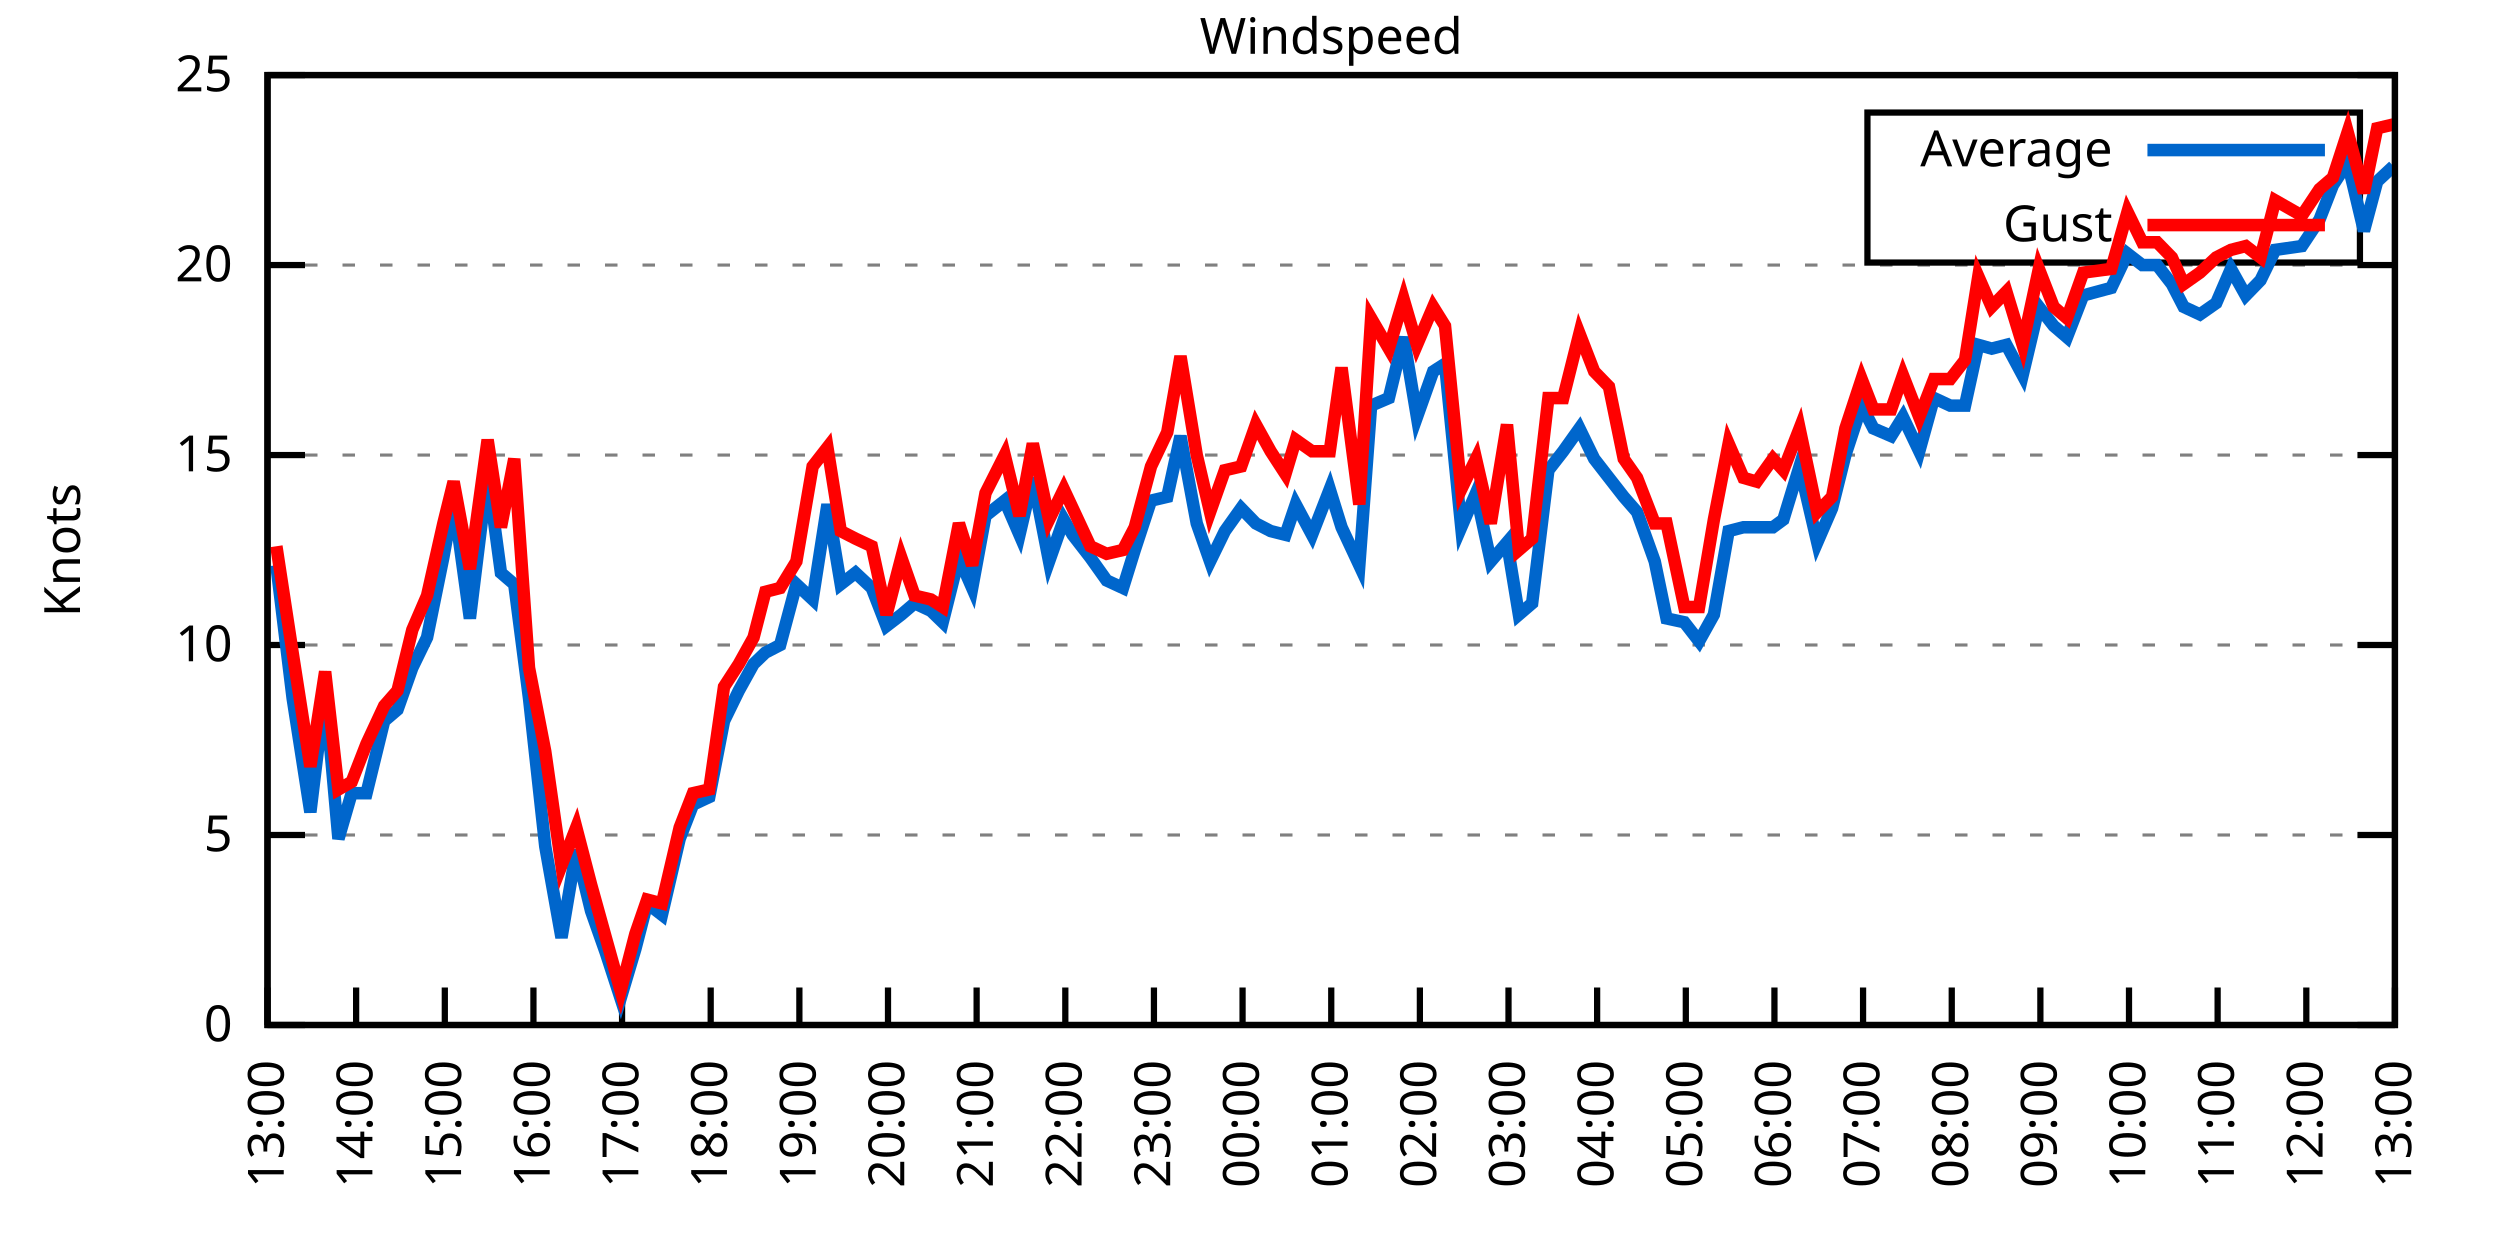
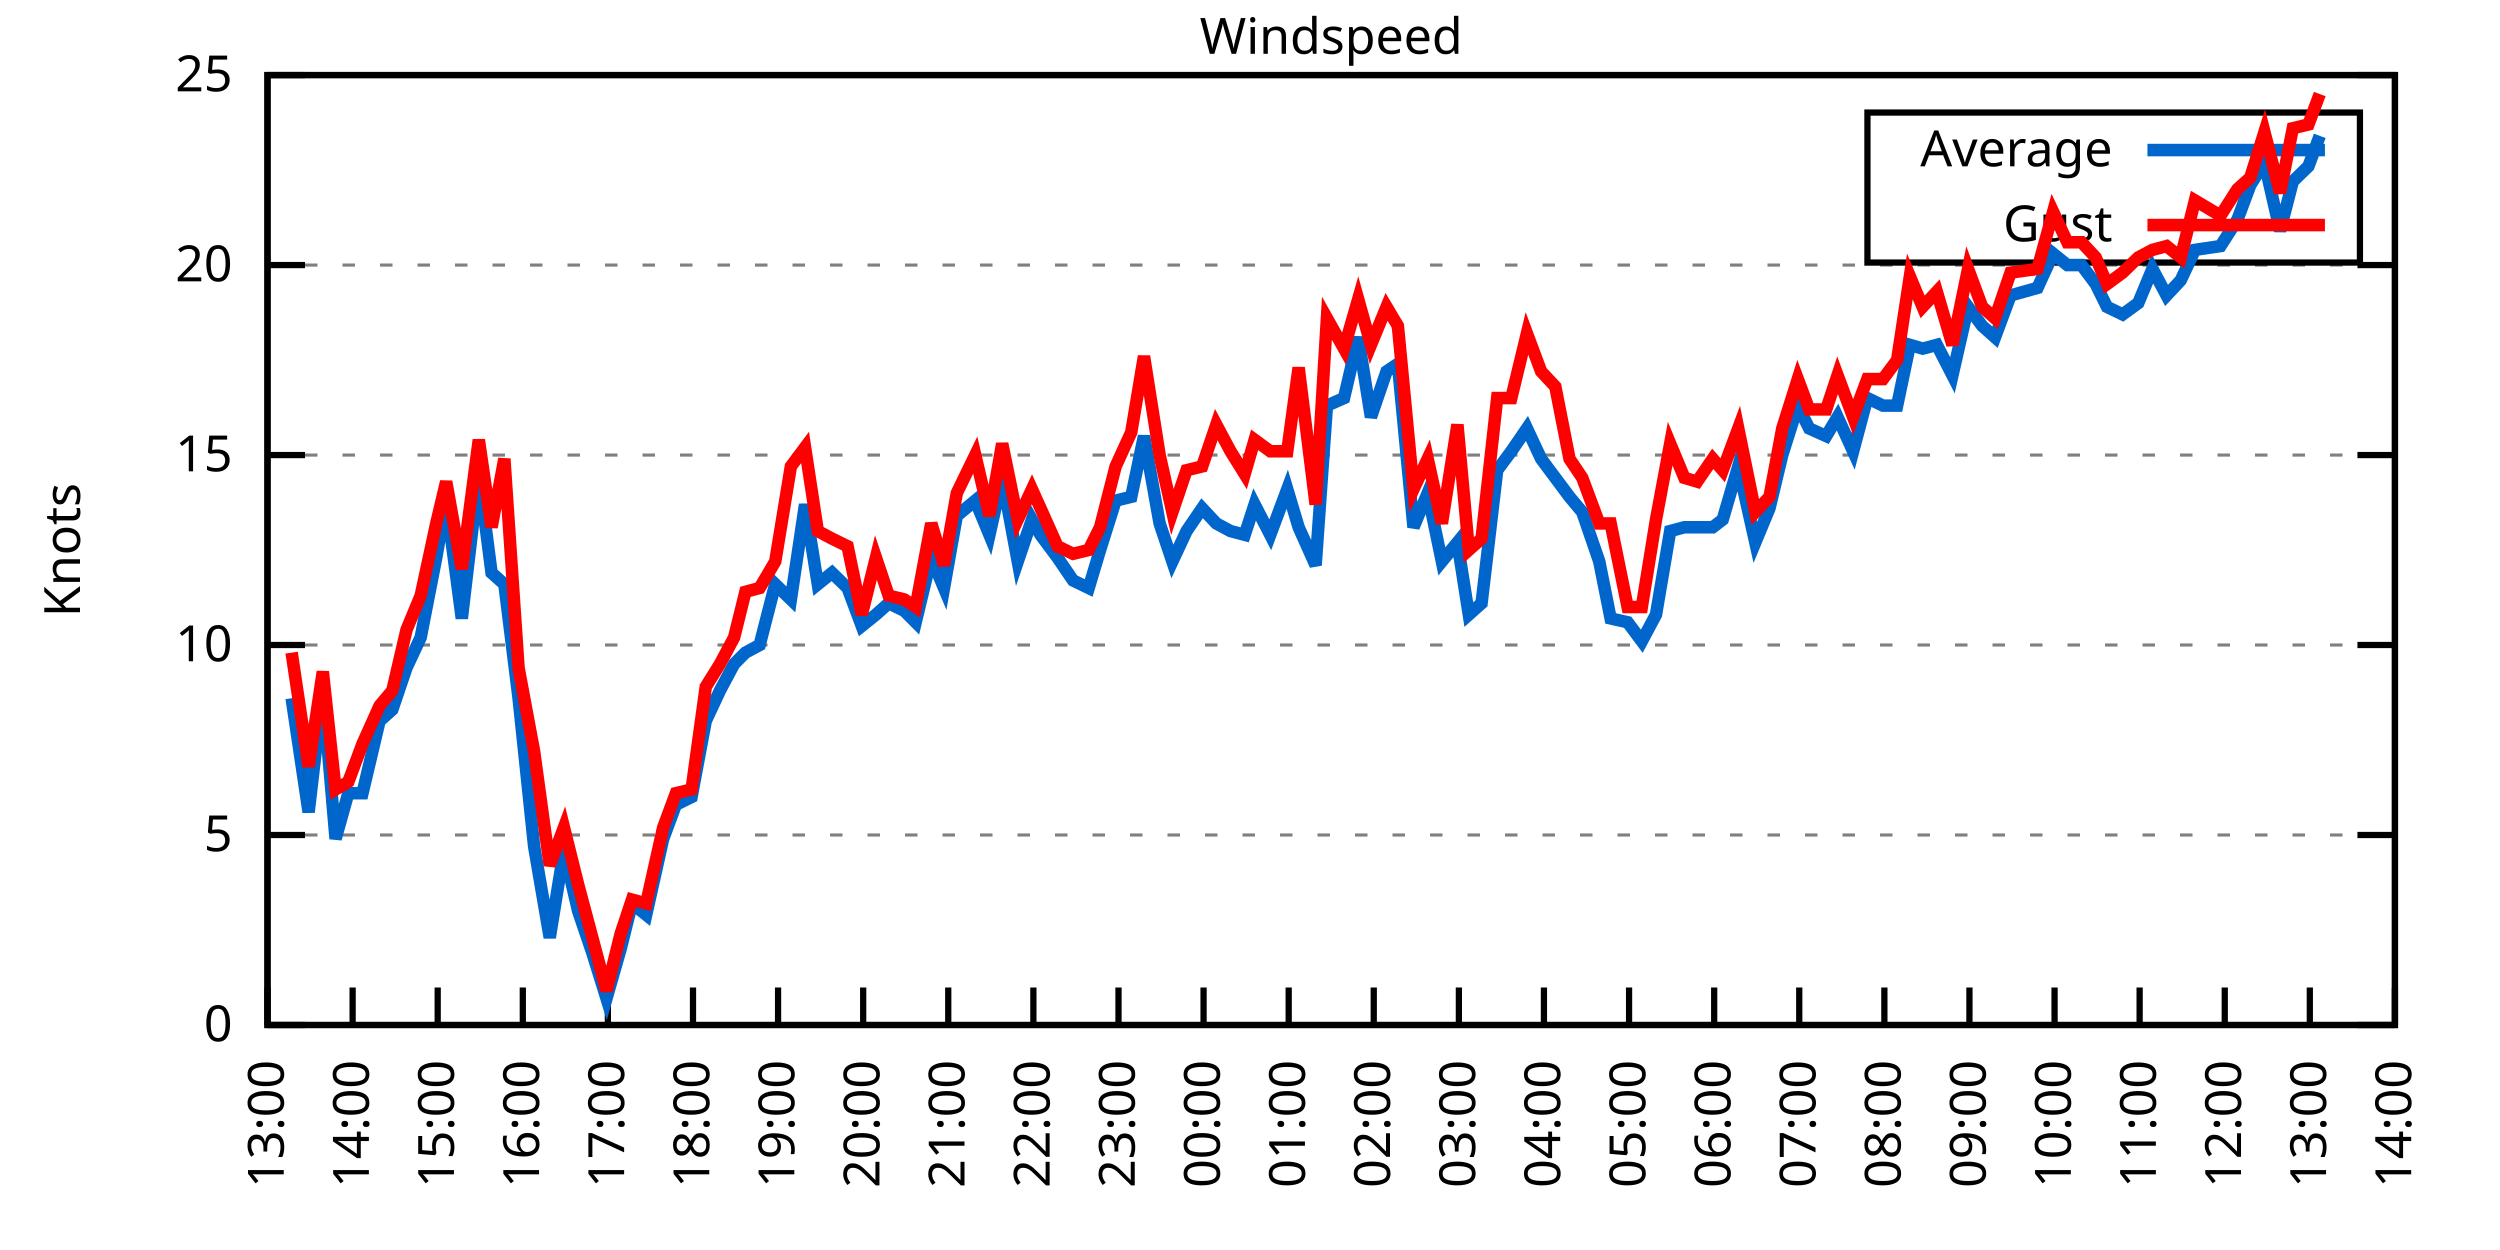
<svg xmlns="http://www.w3.org/2000/svg" xmlns:xlink="http://www.w3.org/1999/xlink" width="400" height="200" viewBox="0 0 400 200">
  <g id="gnuplot_canvas">
    <rect x="0" y="0" width="400" height="200" fill="none" />
    <defs>
      <circle id="gpDot" r="0.5" stroke-width="0.5" stroke="currentColor" />
      <path id="gpPt0" stroke-width="0.333" stroke="currentColor" d="M-1,0 h2 M0,-1 v2" />
      <path id="gpPt1" stroke-width="0.333" stroke="currentColor" d="M-1,-1 L1,1 M1,-1 L-1,1" />
      <path id="gpPt2" stroke-width="0.333" stroke="currentColor" d="M-1,0 L1,0 M0,-1 L0,1 M-1,-1 L1,1 M-1,1 L1,-1" />
      <rect id="gpPt3" stroke-width="0.333" stroke="currentColor" x="-1" y="-1" width="2" height="2" />
      <rect id="gpPt4" stroke-width="0.333" stroke="currentColor" fill="currentColor" x="-1" y="-1" width="2" height="2" />
      <circle id="gpPt5" stroke-width="0.333" stroke="currentColor" cx="0" cy="0" r="1" />
      <use xlink:href="#gpPt5" id="gpPt6" fill="currentColor" stroke="none" />
      <path id="gpPt7" stroke-width="0.333" stroke="currentColor" d="M0,-1.33 L-1.33,0.67 L1.33,0.67 z" />
      <use xlink:href="#gpPt7" id="gpPt8" fill="currentColor" stroke="none" />
      <use xlink:href="#gpPt7" id="gpPt9" stroke="currentColor" transform="rotate(180)" />
      <use xlink:href="#gpPt9" id="gpPt10" fill="currentColor" stroke="none" />
      <use xlink:href="#gpPt3" id="gpPt11" stroke="currentColor" transform="rotate(45)" />
      <use xlink:href="#gpPt11" id="gpPt12" fill="currentColor" stroke="none" />
      <path id="gpPt13" stroke-width="0.333" stroke="currentColor" d="M0,1.330 L1.265,0.411 L0.782,-1.067 L-0.782,-1.076 L-1.265,0.411 z" />
      <use xlink:href="#gpPt13" id="gpPt14" fill="currentColor" stroke="none" />
      <filter id="textbox" filterUnits="objectBoundingBox" x="0" y="0" height="1" width="1">
        <feFlood flood-color="white" flood-opacity="1" result="bgnd" />
        <feComposite in="SourceGraphic" in2="bgnd" operator="atop" />
      </filter>
      <filter id="greybox" filterUnits="objectBoundingBox" x="0" y="0" height="1" width="1">
        <feFlood flood-color="lightgrey" flood-opacity="1" result="grey" />
        <feComposite in="SourceGraphic" in2="grey" operator="atop" />
      </filter>
    </defs>
    <g fill="none" color="white" stroke="currentColor" stroke-width="1.00" stroke-linecap="butt" stroke-linejoin="miter">
</g>
    <g fill="none" color="black" stroke="currentColor" stroke-width="1.00" stroke-linecap="butt" stroke-linejoin="miter">
      <g stroke="none" shape-rendering="crispEdges">
        <polygon fill="rgb(255, 255, 255)" points="42.80,164.00 383.18,164.00 383.18,12.02 42.80,12.02 " />
      </g>
    </g>
    <g fill="none" color="black" stroke="currentColor" stroke-width="1.00" stroke-linecap="butt" stroke-linejoin="miter">
</g>
    <g fill="none" color="black" stroke="black" stroke-width="0.50" stroke-linecap="butt" stroke-linejoin="miter">
</g>
    <g fill="none" color="gray" stroke="currentColor" stroke-width="0.50" stroke-linecap="butt" stroke-linejoin="miter">
      <path stroke="gray" stroke-dasharray="2,4" class="gridline" d="M42.80,164.00 L383.19,164.00  " />
    </g>
    <g fill="none" color="gray" stroke="gray" stroke-width="1.00" stroke-linecap="butt" stroke-linejoin="miter">
</g>
    <g fill="none" color="black" stroke="currentColor" stroke-width="1.00" stroke-linecap="butt" stroke-linejoin="miter">
      <path stroke="black" d="M42.80,164.00 L48.80,164.00 M383.19,164.00 L377.19,164.00  " />
      <g transform="translate(37.20,166.60)" stroke="none" fill="black" font-family="Sans" font-size="8.00" text-anchor="end">
        <text>
          <tspan font-family="Sans"> 0</tspan>
        </text>
      </g>
    </g>
    <g fill="none" color="black" stroke="currentColor" stroke-width="1.00" stroke-linecap="butt" stroke-linejoin="miter">
</g>
    <g fill="none" color="black" stroke="black" stroke-width="0.50" stroke-linecap="butt" stroke-linejoin="miter">
</g>
    <g fill="none" color="gray" stroke="currentColor" stroke-width="0.50" stroke-linecap="butt" stroke-linejoin="miter">
      <path stroke="gray" stroke-dasharray="2,4" class="gridline" d="M42.80,133.60 L383.19,133.60  " />
    </g>
    <g fill="none" color="gray" stroke="gray" stroke-width="1.00" stroke-linecap="butt" stroke-linejoin="miter">
</g>
    <g fill="none" color="black" stroke="currentColor" stroke-width="1.00" stroke-linecap="butt" stroke-linejoin="miter">
      <path stroke="black" d="M42.80,133.60 L48.80,133.60 M383.19,133.60 L377.19,133.60  " />
      <g transform="translate(37.20,136.20)" stroke="none" fill="black" font-family="Sans" font-size="8.00" text-anchor="end">
        <text>
          <tspan font-family="Sans"> 5</tspan>
        </text>
      </g>
    </g>
    <g fill="none" color="black" stroke="currentColor" stroke-width="1.00" stroke-linecap="butt" stroke-linejoin="miter">
</g>
    <g fill="none" color="black" stroke="black" stroke-width="0.50" stroke-linecap="butt" stroke-linejoin="miter">
</g>
    <g fill="none" color="gray" stroke="currentColor" stroke-width="0.50" stroke-linecap="butt" stroke-linejoin="miter">
      <path stroke="gray" stroke-dasharray="2,4" class="gridline" d="M42.80,103.20 L383.19,103.20  " />
    </g>
    <g fill="none" color="gray" stroke="gray" stroke-width="1.00" stroke-linecap="butt" stroke-linejoin="miter">
</g>
    <g fill="none" color="black" stroke="currentColor" stroke-width="1.00" stroke-linecap="butt" stroke-linejoin="miter">
      <path stroke="black" d="M42.80,103.20 L48.80,103.20 M383.19,103.20 L377.19,103.20  " />
      <g transform="translate(37.20,105.80)" stroke="none" fill="black" font-family="Sans" font-size="8.00" text-anchor="end">
        <text>
          <tspan font-family="Sans"> 10</tspan>
        </text>
      </g>
    </g>
    <g fill="none" color="black" stroke="currentColor" stroke-width="1.00" stroke-linecap="butt" stroke-linejoin="miter">
</g>
    <g fill="none" color="black" stroke="black" stroke-width="0.50" stroke-linecap="butt" stroke-linejoin="miter">
</g>
    <g fill="none" color="gray" stroke="currentColor" stroke-width="0.50" stroke-linecap="butt" stroke-linejoin="miter">
      <path stroke="gray" stroke-dasharray="2,4" class="gridline" d="M42.80,72.81 L383.19,72.81  " />
    </g>
    <g fill="none" color="gray" stroke="gray" stroke-width="1.00" stroke-linecap="butt" stroke-linejoin="miter">
</g>
    <g fill="none" color="black" stroke="currentColor" stroke-width="1.00" stroke-linecap="butt" stroke-linejoin="miter">
      <path stroke="black" d="M42.80,72.81 L48.80,72.81 M383.19,72.81 L377.19,72.81  " />
      <g transform="translate(37.20,75.41)" stroke="none" fill="black" font-family="Sans" font-size="8.00" text-anchor="end">
        <text>
          <tspan font-family="Sans"> 15</tspan>
        </text>
      </g>
    </g>
    <g fill="none" color="black" stroke="currentColor" stroke-width="1.00" stroke-linecap="butt" stroke-linejoin="miter">
</g>
    <g fill="none" color="black" stroke="black" stroke-width="0.50" stroke-linecap="butt" stroke-linejoin="miter">
</g>
    <g fill="none" color="gray" stroke="currentColor" stroke-width="0.50" stroke-linecap="butt" stroke-linejoin="miter">
      <path stroke="gray" stroke-dasharray="2,4" class="gridline" d="M42.80,42.41 L383.19,42.41  " />
    </g>
    <g fill="none" color="gray" stroke="gray" stroke-width="1.00" stroke-linecap="butt" stroke-linejoin="miter">
</g>
    <g fill="none" color="black" stroke="currentColor" stroke-width="1.00" stroke-linecap="butt" stroke-linejoin="miter">
      <path stroke="black" d="M42.80,42.41 L48.80,42.41 M383.19,42.41 L377.19,42.41  " />
      <g transform="translate(37.20,45.01)" stroke="none" fill="black" font-family="Sans" font-size="8.00" text-anchor="end">
        <text>
          <tspan font-family="Sans"> 20</tspan>
        </text>
      </g>
    </g>
    <g fill="none" color="black" stroke="currentColor" stroke-width="1.00" stroke-linecap="butt" stroke-linejoin="miter">
</g>
    <g fill="none" color="black" stroke="black" stroke-width="0.50" stroke-linecap="butt" stroke-linejoin="miter">
</g>
    <g fill="none" color="gray" stroke="currentColor" stroke-width="0.50" stroke-linecap="butt" stroke-linejoin="miter">
      <path stroke="gray" stroke-dasharray="2,4" class="gridline" d="M42.80,12.01 L383.19,12.01  " />
    </g>
    <g fill="none" color="gray" stroke="gray" stroke-width="1.00" stroke-linecap="butt" stroke-linejoin="miter">
</g>
    <g fill="none" color="black" stroke="currentColor" stroke-width="1.00" stroke-linecap="butt" stroke-linejoin="miter">
      <path stroke="black" d="M42.80,12.01 L48.80,12.01 M383.19,12.01 L377.19,12.01  " />
      <g transform="translate(37.20,14.61)" stroke="none" fill="black" font-family="Sans" font-size="8.00" text-anchor="end">
        <text>
          <tspan font-family="Sans"> 25</tspan>
        </text>
      </g>
    </g>
    <g fill="none" color="black" stroke="currentColor" stroke-width="1.00" stroke-linecap="butt" stroke-linejoin="miter">
      <path stroke="black" d="M42.80,164.00 L42.80,158.00  " />
      <g transform="translate(45.40,169.60) rotate(270.00)" stroke="none" fill="black" font-family="Sans" font-size="8.00" text-anchor="end">
        <text>
          <tspan font-family="Sans">13:00</tspan>
        </text>
      </g>
    </g>
    <g fill="none" color="black" stroke="currentColor" stroke-width="1.00" stroke-linecap="butt" stroke-linejoin="miter">
-       <path stroke="black" d="M56.98,164.00 L56.98,158.00  " />
-       <g transform="translate(59.58,169.60) rotate(270.00)" stroke="none" fill="black" font-family="Sans" font-size="8.00" text-anchor="end">
+       <path stroke="black" d="M56.42,164.00 L56.42,158.00  " />
+       <g transform="translate(59.02,169.60) rotate(270.00)" stroke="none" fill="black" font-family="Sans" font-size="8.00" text-anchor="end">
        <text>
          <tspan font-family="Sans">14:00</tspan>
        </text>
      </g>
    </g>
    <g fill="none" color="black" stroke="currentColor" stroke-width="1.00" stroke-linecap="butt" stroke-linejoin="miter">
-       <path stroke="black" d="M71.17,164.00 L71.17,158.00  " />
-       <g transform="translate(73.77,169.60) rotate(270.00)" stroke="none" fill="black" font-family="Sans" font-size="8.00" text-anchor="end">
+       <path stroke="black" d="M70.03,164.00 L70.03,158.00  " />
+       <g transform="translate(72.63,169.60) rotate(270.00)" stroke="none" fill="black" font-family="Sans" font-size="8.00" text-anchor="end">
        <text>
          <tspan font-family="Sans">15:00</tspan>
        </text>
      </g>
    </g>
    <g fill="none" color="black" stroke="currentColor" stroke-width="1.00" stroke-linecap="butt" stroke-linejoin="miter">
-       <path stroke="black" d="M85.35,164.00 L85.35,158.00  " />
-       <g transform="translate(87.95,169.60) rotate(270.00)" stroke="none" fill="black" font-family="Sans" font-size="8.00" text-anchor="end">
+       <path stroke="black" d="M83.65,164.00 L83.65,158.00  " />
+       <g transform="translate(86.25,169.60) rotate(270.00)" stroke="none" fill="black" font-family="Sans" font-size="8.00" text-anchor="end">
        <text>
          <tspan font-family="Sans">16:00</tspan>
        </text>
      </g>
    </g>
    <g fill="none" color="black" stroke="currentColor" stroke-width="1.00" stroke-linecap="butt" stroke-linejoin="miter">
-       <path stroke="black" d="M99.53,164.00 L99.53,158.00  " />
-       <g transform="translate(102.13,169.60) rotate(270.00)" stroke="none" fill="black" font-family="Sans" font-size="8.00" text-anchor="end">
+       <path stroke="black" d="M97.26,164.00 L97.26,158.00  " />
+       <g transform="translate(99.86,169.60) rotate(270.00)" stroke="none" fill="black" font-family="Sans" font-size="8.00" text-anchor="end">
        <text>
          <tspan font-family="Sans">17:00</tspan>
        </text>
      </g>
    </g>
    <g fill="none" color="black" stroke="currentColor" stroke-width="1.00" stroke-linecap="butt" stroke-linejoin="miter">
-       <path stroke="black" d="M113.71,164.00 L113.71,158.00  " />
-       <g transform="translate(116.31,169.60) rotate(270.00)" stroke="none" fill="black" font-family="Sans" font-size="8.00" text-anchor="end">
+       <path stroke="black" d="M110.88,164.00 L110.88,158.00  " />
+       <g transform="translate(113.48,169.60) rotate(270.00)" stroke="none" fill="black" font-family="Sans" font-size="8.00" text-anchor="end">
        <text>
          <tspan font-family="Sans">18:00</tspan>
        </text>
      </g>
    </g>
    <g fill="none" color="black" stroke="currentColor" stroke-width="1.00" stroke-linecap="butt" stroke-linejoin="miter">
-       <path stroke="black" d="M127.90,164.00 L127.90,158.00  " />
-       <g transform="translate(130.50,169.60) rotate(270.00)" stroke="none" fill="black" font-family="Sans" font-size="8.00" text-anchor="end">
+       <path stroke="black" d="M124.49,164.00 L124.49,158.00  " />
+       <g transform="translate(127.09,169.60) rotate(270.00)" stroke="none" fill="black" font-family="Sans" font-size="8.00" text-anchor="end">
        <text>
          <tspan font-family="Sans">19:00</tspan>
        </text>
      </g>
    </g>
    <g fill="none" color="black" stroke="currentColor" stroke-width="1.00" stroke-linecap="butt" stroke-linejoin="miter">
-       <path stroke="black" d="M142.08,164.00 L142.08,158.00  " />
-       <g transform="translate(144.68,169.60) rotate(270.00)" stroke="none" fill="black" font-family="Sans" font-size="8.00" text-anchor="end">
+       <path stroke="black" d="M138.11,164.00 L138.11,158.00  " />
+       <g transform="translate(140.71,169.60) rotate(270.00)" stroke="none" fill="black" font-family="Sans" font-size="8.00" text-anchor="end">
        <text>
          <tspan font-family="Sans">20:00</tspan>
        </text>
      </g>
    </g>
    <g fill="none" color="black" stroke="currentColor" stroke-width="1.00" stroke-linecap="butt" stroke-linejoin="miter">
-       <path stroke="black" d="M156.26,164.00 L156.26,158.00  " />
-       <g transform="translate(158.86,169.60) rotate(270.00)" stroke="none" fill="black" font-family="Sans" font-size="8.00" text-anchor="end">
+       <path stroke="black" d="M151.72,164.00 L151.72,158.00  " />
+       <g transform="translate(154.32,169.60) rotate(270.00)" stroke="none" fill="black" font-family="Sans" font-size="8.00" text-anchor="end">
        <text>
          <tspan font-family="Sans">21:00</tspan>
        </text>
      </g>
    </g>
    <g fill="none" color="black" stroke="currentColor" stroke-width="1.00" stroke-linecap="butt" stroke-linejoin="miter">
-       <path stroke="black" d="M170.45,164.00 L170.45,158.00  " />
-       <g transform="translate(173.05,169.60) rotate(270.00)" stroke="none" fill="black" font-family="Sans" font-size="8.00" text-anchor="end">
+       <path stroke="black" d="M165.34,164.00 L165.34,158.00  " />
+       <g transform="translate(167.94,169.60) rotate(270.00)" stroke="none" fill="black" font-family="Sans" font-size="8.00" text-anchor="end">
        <text>
          <tspan font-family="Sans">22:00</tspan>
        </text>
      </g>
    </g>
    <g fill="none" color="black" stroke="currentColor" stroke-width="1.00" stroke-linecap="butt" stroke-linejoin="miter">
-       <path stroke="black" d="M184.63,164.00 L184.63,158.00  " />
-       <g transform="translate(187.23,169.60) rotate(270.00)" stroke="none" fill="black" font-family="Sans" font-size="8.00" text-anchor="end">
+       <path stroke="black" d="M178.96,164.00 L178.96,158.00  " />
+       <g transform="translate(181.56,169.60) rotate(270.00)" stroke="none" fill="black" font-family="Sans" font-size="8.00" text-anchor="end">
        <text>
          <tspan font-family="Sans">23:00</tspan>
        </text>
      </g>
    </g>
    <g fill="none" color="black" stroke="currentColor" stroke-width="1.00" stroke-linecap="butt" stroke-linejoin="miter">
-       <path stroke="black" d="M198.81,164.00 L198.81,158.00  " />
-       <g transform="translate(201.41,169.60) rotate(270.00)" stroke="none" fill="black" font-family="Sans" font-size="8.00" text-anchor="end">
+       <path stroke="black" d="M192.57,164.00 L192.57,158.00  " />
+       <g transform="translate(195.17,169.60) rotate(270.00)" stroke="none" fill="black" font-family="Sans" font-size="8.00" text-anchor="end">
        <text>
          <tspan font-family="Sans">00:00</tspan>
        </text>
      </g>
    </g>
    <g fill="none" color="black" stroke="currentColor" stroke-width="1.00" stroke-linecap="butt" stroke-linejoin="miter">
-       <path stroke="black" d="M213.00,164.00 L213.00,158.00  " />
-       <g transform="translate(215.60,169.60) rotate(270.00)" stroke="none" fill="black" font-family="Sans" font-size="8.00" text-anchor="end">
+       <path stroke="black" d="M206.19,164.00 L206.19,158.00  " />
+       <g transform="translate(208.79,169.60) rotate(270.00)" stroke="none" fill="black" font-family="Sans" font-size="8.00" text-anchor="end">
        <text>
          <tspan font-family="Sans">01:00</tspan>
        </text>
      </g>
    </g>
    <g fill="none" color="black" stroke="currentColor" stroke-width="1.00" stroke-linecap="butt" stroke-linejoin="miter">
-       <path stroke="black" d="M227.18,164.00 L227.18,158.00  " />
-       <g transform="translate(229.78,169.60) rotate(270.00)" stroke="none" fill="black" font-family="Sans" font-size="8.00" text-anchor="end">
+       <path stroke="black" d="M219.80,164.00 L219.80,158.00  " />
+       <g transform="translate(222.40,169.60) rotate(270.00)" stroke="none" fill="black" font-family="Sans" font-size="8.00" text-anchor="end">
        <text>
          <tspan font-family="Sans">02:00</tspan>
        </text>
      </g>
    </g>
    <g fill="none" color="black" stroke="currentColor" stroke-width="1.00" stroke-linecap="butt" stroke-linejoin="miter">
-       <path stroke="black" d="M241.36,164.00 L241.36,158.00  " />
-       <g transform="translate(243.96,169.60) rotate(270.00)" stroke="none" fill="black" font-family="Sans" font-size="8.00" text-anchor="end">
+       <path stroke="black" d="M233.42,164.00 L233.42,158.00  " />
+       <g transform="translate(236.02,169.60) rotate(270.00)" stroke="none" fill="black" font-family="Sans" font-size="8.00" text-anchor="end">
        <text>
          <tspan font-family="Sans">03:00</tspan>
        </text>
      </g>
    </g>
    <g fill="none" color="black" stroke="currentColor" stroke-width="1.00" stroke-linecap="butt" stroke-linejoin="miter">
-       <path stroke="black" d="M255.54,164.00 L255.54,158.00  " />
-       <g transform="translate(258.14,169.60) rotate(270.00)" stroke="none" fill="black" font-family="Sans" font-size="8.00" text-anchor="end">
+       <path stroke="black" d="M247.03,164.00 L247.03,158.00  " />
+       <g transform="translate(249.63,169.60) rotate(270.00)" stroke="none" fill="black" font-family="Sans" font-size="8.00" text-anchor="end">
        <text>
          <tspan font-family="Sans">04:00</tspan>
        </text>
      </g>
    </g>
    <g fill="none" color="black" stroke="currentColor" stroke-width="1.00" stroke-linecap="butt" stroke-linejoin="miter">
-       <path stroke="black" d="M269.73,164.00 L269.73,158.00  " />
-       <g transform="translate(272.33,169.60) rotate(270.00)" stroke="none" fill="black" font-family="Sans" font-size="8.00" text-anchor="end">
+       <path stroke="black" d="M260.65,164.00 L260.65,158.00  " />
+       <g transform="translate(263.25,169.60) rotate(270.00)" stroke="none" fill="black" font-family="Sans" font-size="8.00" text-anchor="end">
        <text>
          <tspan font-family="Sans">05:00</tspan>
        </text>
      </g>
    </g>
    <g fill="none" color="black" stroke="currentColor" stroke-width="1.00" stroke-linecap="butt" stroke-linejoin="miter">
-       <path stroke="black" d="M283.91,164.00 L283.91,158.00  " />
-       <g transform="translate(286.51,169.60) rotate(270.00)" stroke="none" fill="black" font-family="Sans" font-size="8.00" text-anchor="end">
+       <path stroke="black" d="M274.27,164.00 L274.27,158.00  " />
+       <g transform="translate(276.87,169.60) rotate(270.00)" stroke="none" fill="black" font-family="Sans" font-size="8.00" text-anchor="end">
        <text>
          <tspan font-family="Sans">06:00</tspan>
        </text>
      </g>
    </g>
    <g fill="none" color="black" stroke="currentColor" stroke-width="1.00" stroke-linecap="butt" stroke-linejoin="miter">
-       <path stroke="black" d="M298.09,164.00 L298.09,158.00  " />
-       <g transform="translate(300.69,169.60) rotate(270.00)" stroke="none" fill="black" font-family="Sans" font-size="8.00" text-anchor="end">
+       <path stroke="black" d="M287.88,164.00 L287.88,158.00  " />
+       <g transform="translate(290.48,169.60) rotate(270.00)" stroke="none" fill="black" font-family="Sans" font-size="8.00" text-anchor="end">
        <text>
          <tspan font-family="Sans">07:00</tspan>
        </text>
      </g>
    </g>
    <g fill="none" color="black" stroke="currentColor" stroke-width="1.00" stroke-linecap="butt" stroke-linejoin="miter">
-       <path stroke="black" d="M312.28,164.00 L312.28,158.00  " />
-       <g transform="translate(314.88,169.60) rotate(270.00)" stroke="none" fill="black" font-family="Sans" font-size="8.00" text-anchor="end">
+       <path stroke="black" d="M301.50,164.00 L301.50,158.00  " />
+       <g transform="translate(304.10,169.60) rotate(270.00)" stroke="none" fill="black" font-family="Sans" font-size="8.00" text-anchor="end">
        <text>
          <tspan font-family="Sans">08:00</tspan>
        </text>
      </g>
    </g>
    <g fill="none" color="black" stroke="currentColor" stroke-width="1.00" stroke-linecap="butt" stroke-linejoin="miter">
-       <path stroke="black" d="M326.46,164.00 L326.46,158.00  " />
-       <g transform="translate(329.06,169.60) rotate(270.00)" stroke="none" fill="black" font-family="Sans" font-size="8.00" text-anchor="end">
+       <path stroke="black" d="M315.11,164.00 L315.11,158.00  " />
+       <g transform="translate(317.71,169.60) rotate(270.00)" stroke="none" fill="black" font-family="Sans" font-size="8.00" text-anchor="end">
        <text>
          <tspan font-family="Sans">09:00</tspan>
        </text>
      </g>
    </g>
    <g fill="none" color="black" stroke="currentColor" stroke-width="1.00" stroke-linecap="butt" stroke-linejoin="miter">
-       <path stroke="black" d="M340.64,164.00 L340.64,158.00  " />
-       <g transform="translate(343.24,169.60) rotate(270.00)" stroke="none" fill="black" font-family="Sans" font-size="8.00" text-anchor="end">
+       <path stroke="black" d="M328.73,164.00 L328.73,158.00  " />
+       <g transform="translate(331.33,169.60) rotate(270.00)" stroke="none" fill="black" font-family="Sans" font-size="8.00" text-anchor="end">
        <text>
          <tspan font-family="Sans">10:00</tspan>
        </text>
      </g>
    </g>
    <g fill="none" color="black" stroke="currentColor" stroke-width="1.00" stroke-linecap="butt" stroke-linejoin="miter">
-       <path stroke="black" d="M354.82,164.00 L354.82,158.00  " />
-       <g transform="translate(357.42,169.60) rotate(270.00)" stroke="none" fill="black" font-family="Sans" font-size="8.00" text-anchor="end">
+       <path stroke="black" d="M342.34,164.00 L342.34,158.00  " />
+       <g transform="translate(344.94,169.60) rotate(270.00)" stroke="none" fill="black" font-family="Sans" font-size="8.00" text-anchor="end">
        <text>
          <tspan font-family="Sans">11:00</tspan>
        </text>
      </g>
    </g>
    <g fill="none" color="black" stroke="currentColor" stroke-width="1.00" stroke-linecap="butt" stroke-linejoin="miter">
-       <path stroke="black" d="M369.01,164.00 L369.01,158.00  " />
-       <g transform="translate(371.61,169.60) rotate(270.00)" stroke="none" fill="black" font-family="Sans" font-size="8.00" text-anchor="end">
+       <path stroke="black" d="M355.96,164.00 L355.96,158.00  " />
+       <g transform="translate(358.56,169.60) rotate(270.00)" stroke="none" fill="black" font-family="Sans" font-size="8.00" text-anchor="end">
        <text>
          <tspan font-family="Sans">12:00</tspan>
+         </text>
+       </g>
+     </g>
+     <g fill="none" color="black" stroke="currentColor" stroke-width="1.00" stroke-linecap="butt" stroke-linejoin="miter">
+       <path stroke="black" d="M369.57,164.00 L369.57,158.00  " />
+       <g transform="translate(372.17,169.60) rotate(270.00)" stroke="none" fill="black" font-family="Sans" font-size="8.00" text-anchor="end">
+         <text>
+           <tspan font-family="Sans">13:00</tspan>
        </text>
      </g>
    </g>
    <g fill="none" color="black" stroke="currentColor" stroke-width="1.00" stroke-linecap="butt" stroke-linejoin="miter">
      <path stroke="black" d="M383.19,164.00 L383.19,158.00  " />
      <g transform="translate(385.79,169.60) rotate(270.00)" stroke="none" fill="black" font-family="Sans" font-size="8.00" text-anchor="end">
        <text>
-           <tspan font-family="Sans">13:00</tspan>
+           <tspan font-family="Sans">14:00</tspan>
        </text>
      </g>
    </g>
    <g fill="none" color="black" stroke="currentColor" stroke-width="1.00" stroke-linecap="butt" stroke-linejoin="miter">
</g>
    <g fill="none" color="black" stroke="currentColor" stroke-width="1.00" stroke-linecap="butt" stroke-linejoin="miter">
      <path stroke="black" d="M42.80,12.01 L42.80,164.00 L383.19,164.00 L383.19,12.01 L42.80,12.01 Z  " />
    </g>
    <g fill="none" color="black" stroke="currentColor" stroke-width="1.00" stroke-linecap="butt" stroke-linejoin="miter">
</g>
    <g fill="none" color="black" stroke="currentColor" stroke-width="1.00" stroke-linecap="butt" stroke-linejoin="miter">
      <path stroke="black" d="M298.79,42.01 L298.79,18.01 L377.59,18.01 L377.59,42.01 L298.79,42.01 Z  " />
    </g>
    <g id="Windspeed_plot_1">
      <g fill="none" color="white" stroke="black" stroke-width="2.00" stroke-linecap="butt" stroke-linejoin="miter">
</g>
      <g fill="none" color="black" stroke="currentColor" stroke-width="2.00" stroke-linecap="butt" stroke-linejoin="miter">
        <g transform="translate(337.99,26.61)" stroke="none" fill="black" font-family="Sans" font-size="8.00" text-anchor="end">
          <text>
            <tspan font-family="Sans">Average</tspan>
          </text>
        </g>
      </g>
      <g fill="none" color="black" stroke="currentColor" stroke-width="2.00" stroke-linecap="butt" stroke-linejoin="miter">
-         <path stroke="rgb(  0, 102, 204)" d="M343.59,24.01 L371.99,24.01 M44.22,90.44 L46.82,111.72 L49.66,129.95 L52.02,110.50 L54.15,134.21 L56.27,126.91   L58.64,126.91 L61.47,115.36 L63.60,113.54 L65.97,106.85 L68.33,101.99 L70.93,89.22 L72.58,80.10 L75.18,98.95   L78.02,75.85 L80.15,91.65 L82.28,93.48 L84.64,111.72 L87.24,135.43 L89.84,150.02 L92.20,136.03 L94.57,145.76   L96.93,152.45 L99.30,159.74 L101.66,151.84 L103.55,144.55 L105.91,146.37 L108.75,134.21 L110.88,128.74 L113.48,127.52   L115.84,115.36 L118.21,110.50 L120.57,106.24 L122.46,104.42 L124.82,103.20 L127.42,93.48 L130.02,95.91 L132.39,80.71   L134.52,93.48 L136.88,91.65 L139.48,94.08 L141.84,100.16 L144.21,98.34 L146.34,96.52 L148.94,97.73 L150.83,99.56   L153.43,89.22 L155.55,94.08 L157.68,82.53 L160.75,80.10 L163.12,85.57 L165.25,76.45 L167.85,89.83 L170.21,83.14   L171.63,85.57 L174.46,89.22 L177.06,92.87 L179.67,94.08 L181.56,88.00 L184.16,80.10 L186.76,79.49 L188.88,69.77   L191.48,83.75 L193.61,89.83 L195.98,84.97 L198.58,81.32 L200.94,83.75 L203.30,84.97 L205.67,85.57 L207.32,80.71   L209.92,85.57 L212.76,78.28 L214.65,84.36 L217.49,90.44 L219.38,64.90 L222.21,63.69 L224.58,53.96 L226.71,66.73   L229.31,59.43 L231.20,58.21 L233.80,84.36 L236.16,78.89 L238.52,89.83 L241.12,86.79 L243.02,98.34 L245.14,96.52   L247.74,75.24 L250.11,72.20 L252.71,68.55 L255.07,73.41 L257.43,76.45 L259.80,79.49 L261.93,81.93 L264.76,89.83   L266.65,98.95 L269.49,99.56 L271.85,102.60 L274.22,98.34 L276.58,84.97 L278.95,84.36 L281.07,84.36 L283.67,84.36   L285.33,83.14 L287.93,74.63 L290.76,86.79 L293.13,81.32 L295.26,72.81 L297.86,64.90 L299.75,68.55 L302.58,69.77   L304.47,66.73 L307.08,72.20 L309.44,63.69 L312.04,64.90 L314.40,64.90 L316.53,55.18 L318.66,55.78 L321.02,55.18   L323.62,60.04 L326.22,49.10 L328.59,52.14 L330.71,53.96 L333.31,47.27 L337.80,46.06 L340.40,40.58 L342.77,42.41   L345.13,42.41 L347.50,45.45 L349.39,49.10 L351.99,50.31 L354.59,48.49 L356.95,43.02 L359.32,47.27 L361.68,44.84   L364.04,39.98 L368.30,39.37 L371.13,35.11 L373.26,29.64 L375.63,25.99 L378.23,36.94 L380.35,29.03 L382.95,26.60    " />
+         <path stroke="rgb(  0, 102, 204)" d="M343.59,24.01 L371.99,24.01 M46.66,111.72 L49.38,129.95 L51.65,110.50 L53.69,134.21 L55.73,126.91 L58.00,126.91   L60.73,115.36 L62.77,113.54 L65.04,106.85 L67.31,101.99 L69.80,89.22 L71.39,80.10 L73.89,98.95 L76.61,75.85   L78.65,91.65 L80.70,93.48 L82.97,111.72 L85.46,135.43 L87.96,150.02 L90.23,136.03 L92.50,145.76 L94.77,152.45   L97.04,159.74 L99.30,151.84 L101.12,144.55 L103.39,146.37 L106.11,134.21 L108.15,128.74 L110.65,127.52 L112.92,115.36   L115.19,110.50 L117.46,106.24 L119.27,104.42 L121.54,103.20 L124.04,93.48 L126.54,95.91 L128.81,80.71 L130.85,93.48   L133.12,91.65 L135.61,94.08 L137.88,100.16 L140.15,98.34 L142.19,96.52 L144.69,97.73 L146.51,99.56 L149.00,89.22   L151.04,94.08 L153.09,82.53 L156.04,80.10 L158.31,85.57 L160.35,76.45 L162.84,89.83 L165.11,83.14 L166.48,85.57   L169.20,89.22 L171.69,92.87 L174.19,94.08 L176.01,88.00 L178.50,80.10 L181.00,79.49 L183.04,69.77 L185.54,83.75   L187.58,89.83 L189.85,84.97 L192.34,81.32 L194.61,83.75 L196.88,84.97 L199.15,85.57 L200.74,80.71 L203.24,85.57   L205.96,78.28 L207.78,84.36 L210.50,90.44 L212.31,64.90 L215.04,63.69 L217.31,53.96 L219.35,66.73 L221.85,59.43   L223.66,58.21 L226.16,84.36 L228.43,78.89 L230.70,89.83 L233.19,86.79 L235.01,98.34 L237.05,96.52 L239.55,75.24   L241.81,72.20 L244.31,68.55 L246.58,73.41 L248.85,76.45 L251.12,79.49 L253.16,81.93 L255.88,89.83 L257.70,98.95   L260.42,99.56 L262.69,102.60 L264.96,98.34 L267.23,84.97 L269.50,84.36 L271.54,84.36 L274.04,84.36 L275.63,83.14   L278.12,74.63 L280.85,86.79 L283.12,81.32 L285.16,72.81 L287.65,64.90 L289.47,68.55 L292.19,69.77 L294.01,66.73   L296.50,72.20 L298.77,63.69 L301.27,64.90 L303.54,64.90 L305.58,55.18 L307.62,55.78 L309.89,55.18 L312.39,60.04   L314.89,49.10 L317.15,52.14 L319.20,53.96 L321.69,47.27 L326.00,46.06 L328.50,40.58 L330.77,42.41 L333.04,42.41   L335.31,45.45 L337.12,49.10 L339.62,50.31 L342.12,48.49 L344.39,43.02 L346.65,47.27 L348.92,44.84 L351.19,39.98   L355.28,39.37 L358.00,35.11 L360.04,29.64 L362.31,25.99 L364.81,36.94 L366.85,29.03 L369.35,26.60 L371.16,21.74    " />
      </g>
    </g>
    <g id="Windspeed_plot_2">
      <g fill="none" color="black" stroke="currentColor" stroke-width="2.00" stroke-linecap="butt" stroke-linejoin="miter">
        <g transform="translate(337.99,38.61)" stroke="none" fill="black" font-family="Sans" font-size="8.00" text-anchor="end">
          <text>
            <tspan font-family="Sans">Gust</tspan>
          </text>
        </g>
      </g>
      <g fill="none" color="black" stroke="currentColor" stroke-width="2.00" stroke-linecap="butt" stroke-linejoin="miter">
-         <path stroke="rgb(255,   0,   0)" d="M343.59,36.01 L371.99,36.01 M44.22,87.40 L46.82,104.42 L49.66,122.66 L52.02,107.46 L54.15,126.31 L56.27,125.09   L58.64,119.01 L61.47,112.93 L63.60,110.50 L65.97,100.77 L68.33,95.30 L70.93,83.75 L72.58,77.06 L75.18,91.04   L78.02,70.37 L80.15,84.36 L82.28,73.41 L84.64,106.85 L87.24,120.23 L89.84,138.47 L92.20,132.39 L94.57,141.51   L96.93,150.02 L99.30,158.53 L101.66,149.41 L103.55,143.94 L105.91,144.55 L108.75,132.39 L110.88,126.91 L113.48,126.31   L115.84,109.89 L118.21,106.24 L120.57,101.99 L122.46,94.69 L124.82,94.08 L127.42,89.83 L130.02,74.63 L132.39,71.59   L134.52,84.97 L136.88,86.18 L139.48,87.40 L141.84,98.34 L144.21,89.22 L146.34,95.30 L148.94,95.91 L150.83,97.12   L153.43,83.75 L155.55,90.44 L157.68,78.89 L160.75,72.81 L163.12,82.53 L165.25,70.98 L167.85,83.14 L170.21,78.28   L171.63,81.32 L174.46,87.40 L177.06,88.61 L179.67,88.00 L181.56,84.36 L184.16,74.63 L186.76,69.16 L188.88,57.00   L191.48,72.81 L193.61,81.93 L195.98,75.24 L198.58,74.63 L200.94,67.94 L203.30,72.20 L205.67,75.85 L207.32,70.37   L209.92,72.20 L212.76,72.20 L214.65,58.82 L217.49,80.71 L219.38,50.92 L222.21,55.78 L224.58,47.88 L226.71,55.18   L229.31,49.10 L231.20,52.14 L233.80,78.28 L236.16,73.41 L238.52,83.75 L241.12,67.94 L243.02,88.00 L245.14,86.18   L247.74,63.69 L250.11,63.69 L252.71,53.35 L255.07,59.43 L257.43,61.86 L259.80,73.41 L261.93,76.45 L264.76,83.75   L266.65,83.75 L269.49,97.12 L271.85,97.12 L274.22,83.14 L276.58,70.98 L278.95,76.45 L281.07,77.06 L283.67,73.41   L285.33,75.24 L287.93,68.55 L290.76,81.93 L293.13,79.49 L295.26,68.55 L297.86,60.65 L299.75,65.51 L302.58,65.51   L304.47,60.04 L307.08,66.73 L309.44,60.65 L312.04,60.65 L314.40,57.61 L316.53,44.23 L318.66,49.10 L321.02,46.66   L323.62,55.18 L326.22,43.02 L328.59,49.10 L330.71,50.92 L333.31,43.62 L337.80,43.02 L340.40,33.90 L342.77,38.76   L345.13,38.76 L347.50,41.19 L349.39,45.45 L351.99,43.62 L354.59,41.19 L356.95,39.98 L359.32,39.37 L361.68,41.19   L364.04,32.07 L368.30,34.50 L371.13,30.25 L373.26,28.42 L375.63,21.13 L378.23,30.86 L380.35,20.52 L382.95,19.91    " />
+         <path stroke="rgb(255,   0,   0)" d="M343.59,36.01 L371.99,36.01 M46.66,104.42 L49.38,122.66 L51.65,107.46 L53.69,126.31 L55.73,125.09 L58.00,119.01   L60.73,112.93 L62.77,110.50 L65.04,100.77 L67.31,95.30 L69.80,83.75 L71.39,77.06 L73.89,91.04 L76.61,70.37   L78.65,84.36 L80.70,73.41 L82.97,106.85 L85.46,120.23 L87.96,138.47 L90.23,132.39 L92.50,141.51 L94.77,150.02   L97.04,158.53 L99.30,149.41 L101.12,143.94 L103.39,144.55 L106.11,132.39 L108.15,126.91 L110.65,126.31 L112.92,109.89   L115.19,106.24 L117.46,101.99 L119.27,94.69 L121.54,94.08 L124.04,89.83 L126.54,74.63 L128.81,71.59 L130.85,84.97   L133.12,86.18 L135.61,87.40 L137.88,98.34 L140.15,89.22 L142.19,95.30 L144.69,95.91 L146.51,97.12 L149.00,83.75   L151.04,90.44 L153.09,78.89 L156.04,72.81 L158.31,82.53 L160.35,70.98 L162.84,83.14 L165.11,78.28 L166.48,81.32   L169.20,87.40 L171.69,88.61 L174.19,88.00 L176.01,84.36 L178.50,74.63 L181.00,69.16 L183.04,57.00 L185.54,72.81   L187.58,81.93 L189.85,75.24 L192.34,74.63 L194.61,67.94 L196.88,72.20 L199.15,75.85 L200.74,70.37 L203.24,72.20   L205.96,72.20 L207.78,58.82 L210.50,80.71 L212.31,50.92 L215.04,55.78 L217.31,47.88 L219.35,55.18 L221.85,49.10   L223.66,52.14 L226.16,78.28 L228.43,73.41 L230.70,83.75 L233.19,67.94 L235.01,88.00 L237.05,86.18 L239.55,63.69   L241.81,63.69 L244.31,53.35 L246.58,59.43 L248.85,61.86 L251.12,73.41 L253.16,76.45 L255.88,83.75 L257.70,83.75   L260.42,97.12 L262.69,97.12 L264.96,83.14 L267.23,70.98 L269.50,76.45 L271.54,77.06 L274.04,73.41 L275.63,75.24   L278.12,68.55 L280.85,81.93 L283.12,79.49 L285.16,68.55 L287.65,60.65 L289.47,65.51 L292.19,65.51 L294.01,60.04   L296.50,66.73 L298.77,60.65 L301.27,60.65 L303.54,57.61 L305.58,44.23 L307.62,49.10 L309.89,46.66 L312.39,55.18   L314.89,43.02 L317.15,49.10 L319.20,50.92 L321.69,43.62 L326.00,43.02 L328.50,33.90 L330.77,38.76 L333.04,38.76   L335.31,41.19 L337.12,45.45 L339.62,43.62 L342.12,41.19 L344.39,39.98 L346.65,39.37 L348.92,41.19 L351.19,32.07   L355.28,34.50 L358.00,30.25 L360.04,28.42 L362.31,21.13 L364.81,30.86 L366.85,20.52 L369.35,19.91 L371.16,15.05    " />
      </g>
    </g>
    <g fill="none" color="black" stroke="currentColor" stroke-width="2.00" stroke-linecap="butt" stroke-linejoin="miter">
</g>
    <g fill="none" color="black" stroke="black" stroke-width="1.00" stroke-linecap="butt" stroke-linejoin="miter">
</g>
    <g fill="none" color="black" stroke="currentColor" stroke-width="1.00" stroke-linecap="butt" stroke-linejoin="miter">
      <path stroke="black" d="M42.80,12.01 L42.80,164.00 L383.19,164.00 L383.19,12.01 L42.80,12.01 Z  " />
      <g transform="translate(12.80,88.01) rotate(270.00)" stroke="none" fill="black" font-family="Sans" font-size="8.00" text-anchor="middle">
        <text>
          <tspan font-family="Sans">Knots</tspan>
        </text>
      </g>
    </g>
    <g fill="none" color="black" stroke="currentColor" stroke-width="1.00" stroke-linecap="butt" stroke-linejoin="miter">
</g>
    <g fill="none" color="black" stroke="currentColor" stroke-width="1.00" stroke-linecap="butt" stroke-linejoin="miter">
      <g transform="translate(212.99,8.61)" stroke="none" fill="black" font-family="Sans" font-size="8.00" text-anchor="middle">
        <text>
          <tspan font-family="Sans">Windspeed</tspan>
        </text>
      </g>
    </g>
    <g fill="none" color="black" stroke="currentColor" stroke-width="1.00" stroke-linecap="butt" stroke-linejoin="miter">
</g>
  </g>
</svg>
